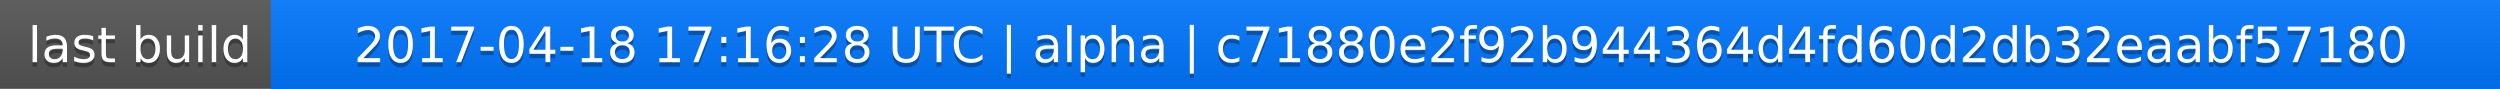
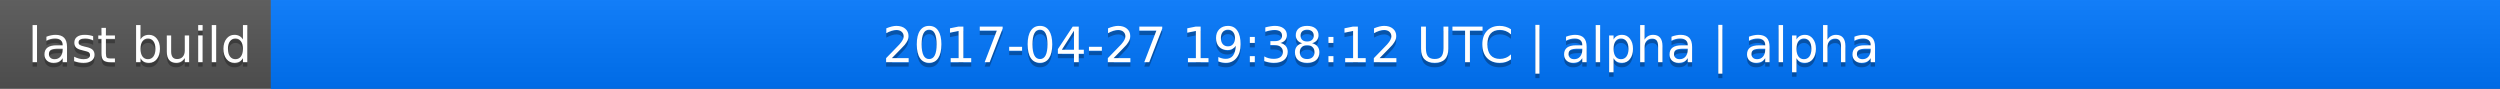
<svg xmlns="http://www.w3.org/2000/svg" width="563" height="20">
  <linearGradient id="a" x2="0" y2="100%">
    <stop offset="0" stop-color="#bbb" stop-opacity=".1" />
    <stop offset="1" stop-opacity=".1" />
  </linearGradient>
  <rect rx="0" width="563" height="20" fill="#555" />
  <rect rx="0" x="61" width="502" height="20" fill="#07f" />
  <path fill="#07f" d="M61 0h4v20h-4z" />
  <rect rx="0" width="563" height="20" fill="url(#a)" />
  <g fill="#fff" text-anchor="middle" font-family="DejaVu Sans,Verdana,Geneva,sans-serif" font-size="11">
    <text x="31.5" y="15" fill="#010101" fill-opacity=".3">last build</text>
    <text x="31.5" y="14">last build</text>
-     <text x="311" y="15" fill="#010101" fill-opacity=".3">2017-04-18 17:16:28 UTC | alpha | c71880e2f92b944364d4fd60d2db32eaabf57180</text>
-     <text x="311" y="14">2017-04-18 17:16:28 UTC | alpha | c71880e2f92b944364d4fd60d2db32eaabf57180</text>
+     <text x="311" y="15" fill="#010101" fill-opacity=".3">2017-04-27 19:38:12 UTC | alpha | alpha</text>
+     <text x="311" y="14">2017-04-27 19:38:12 UTC | alpha | alpha</text>
  </g>
</svg>
